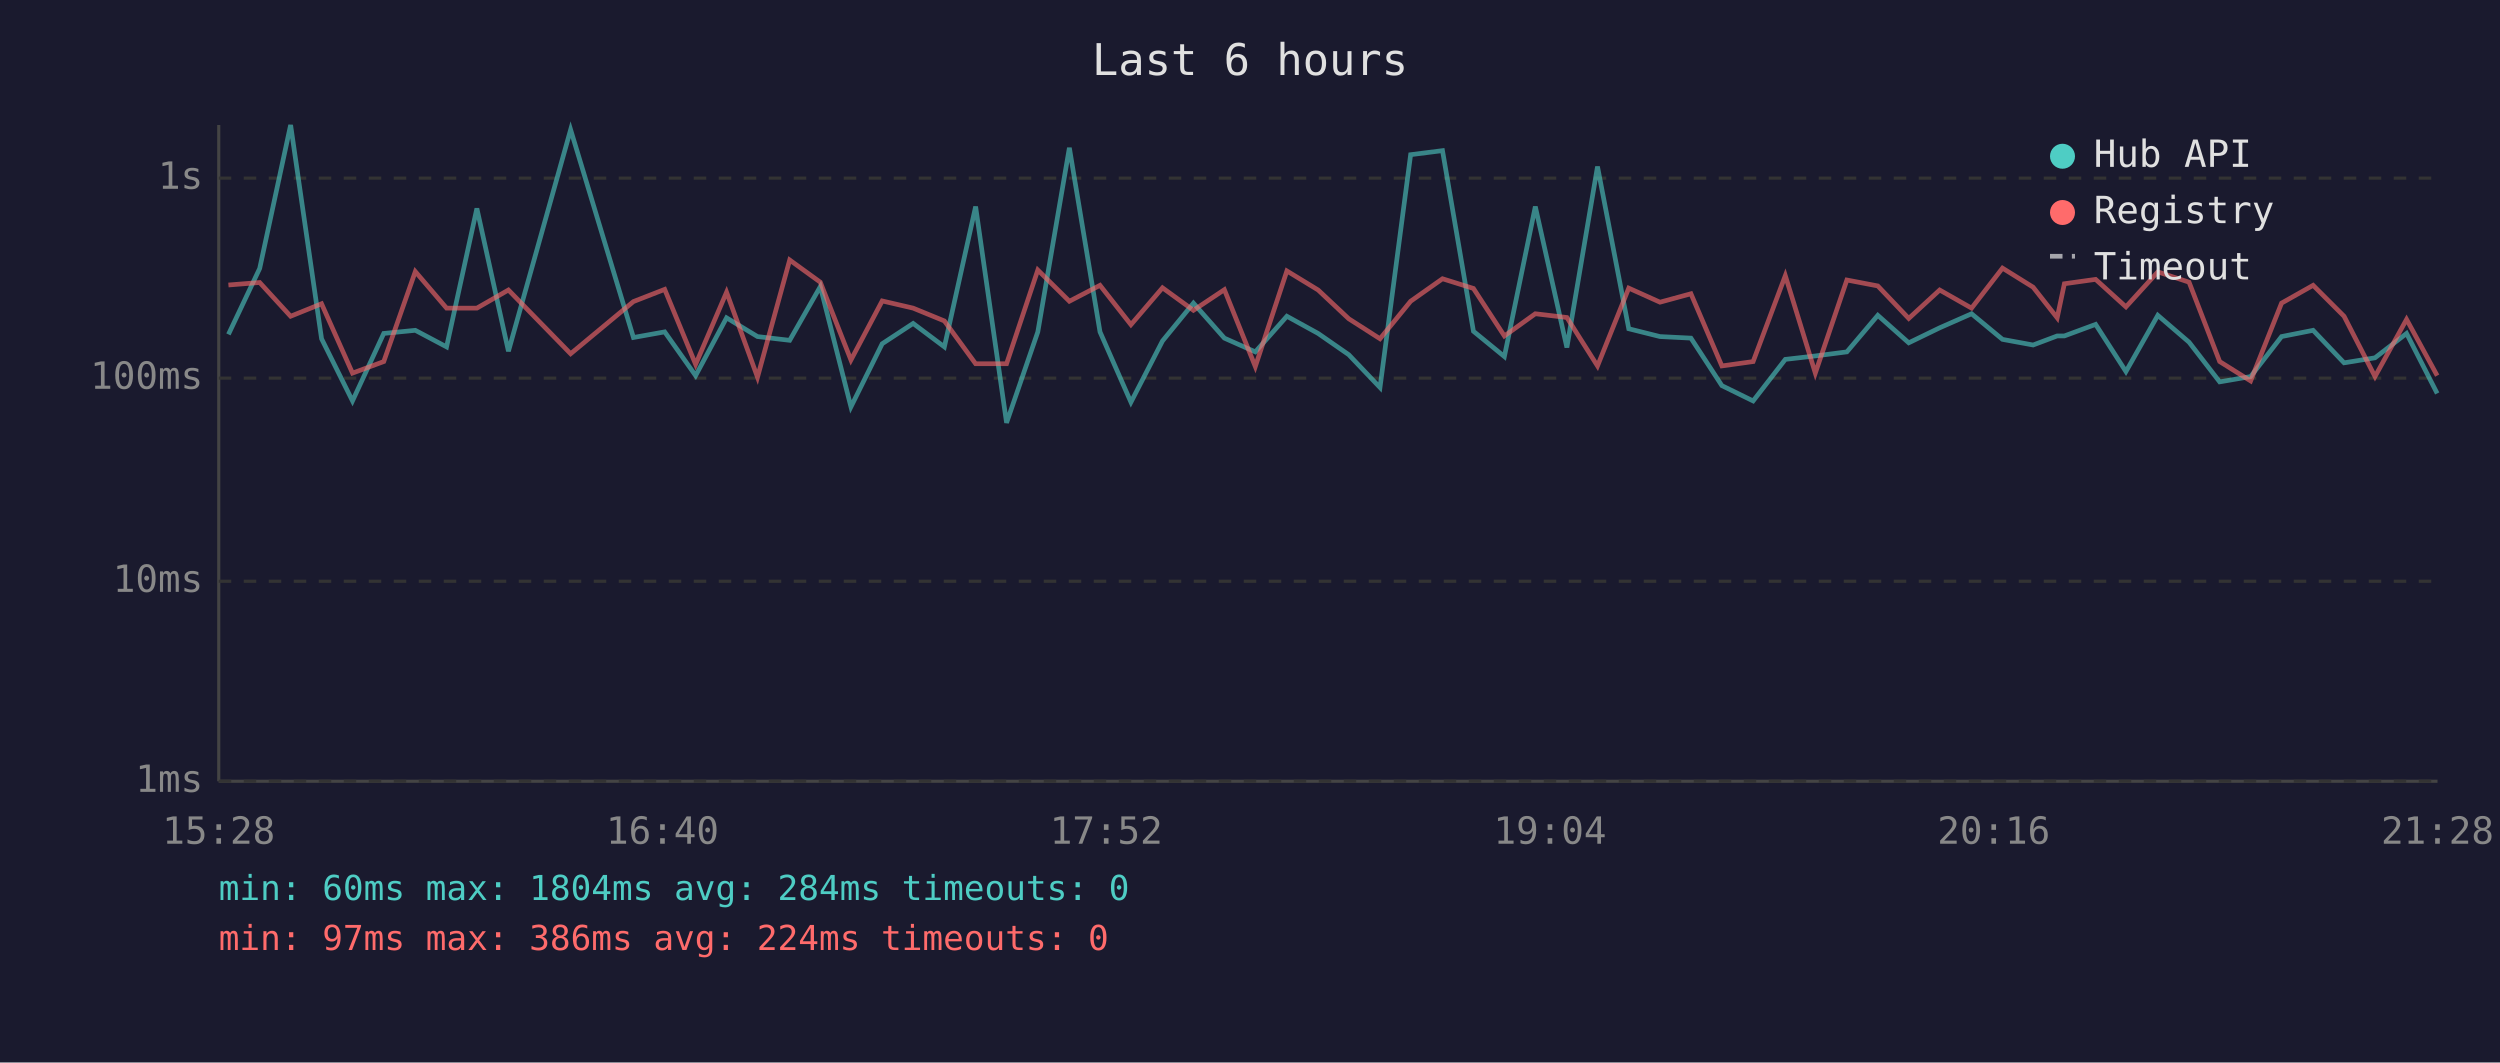
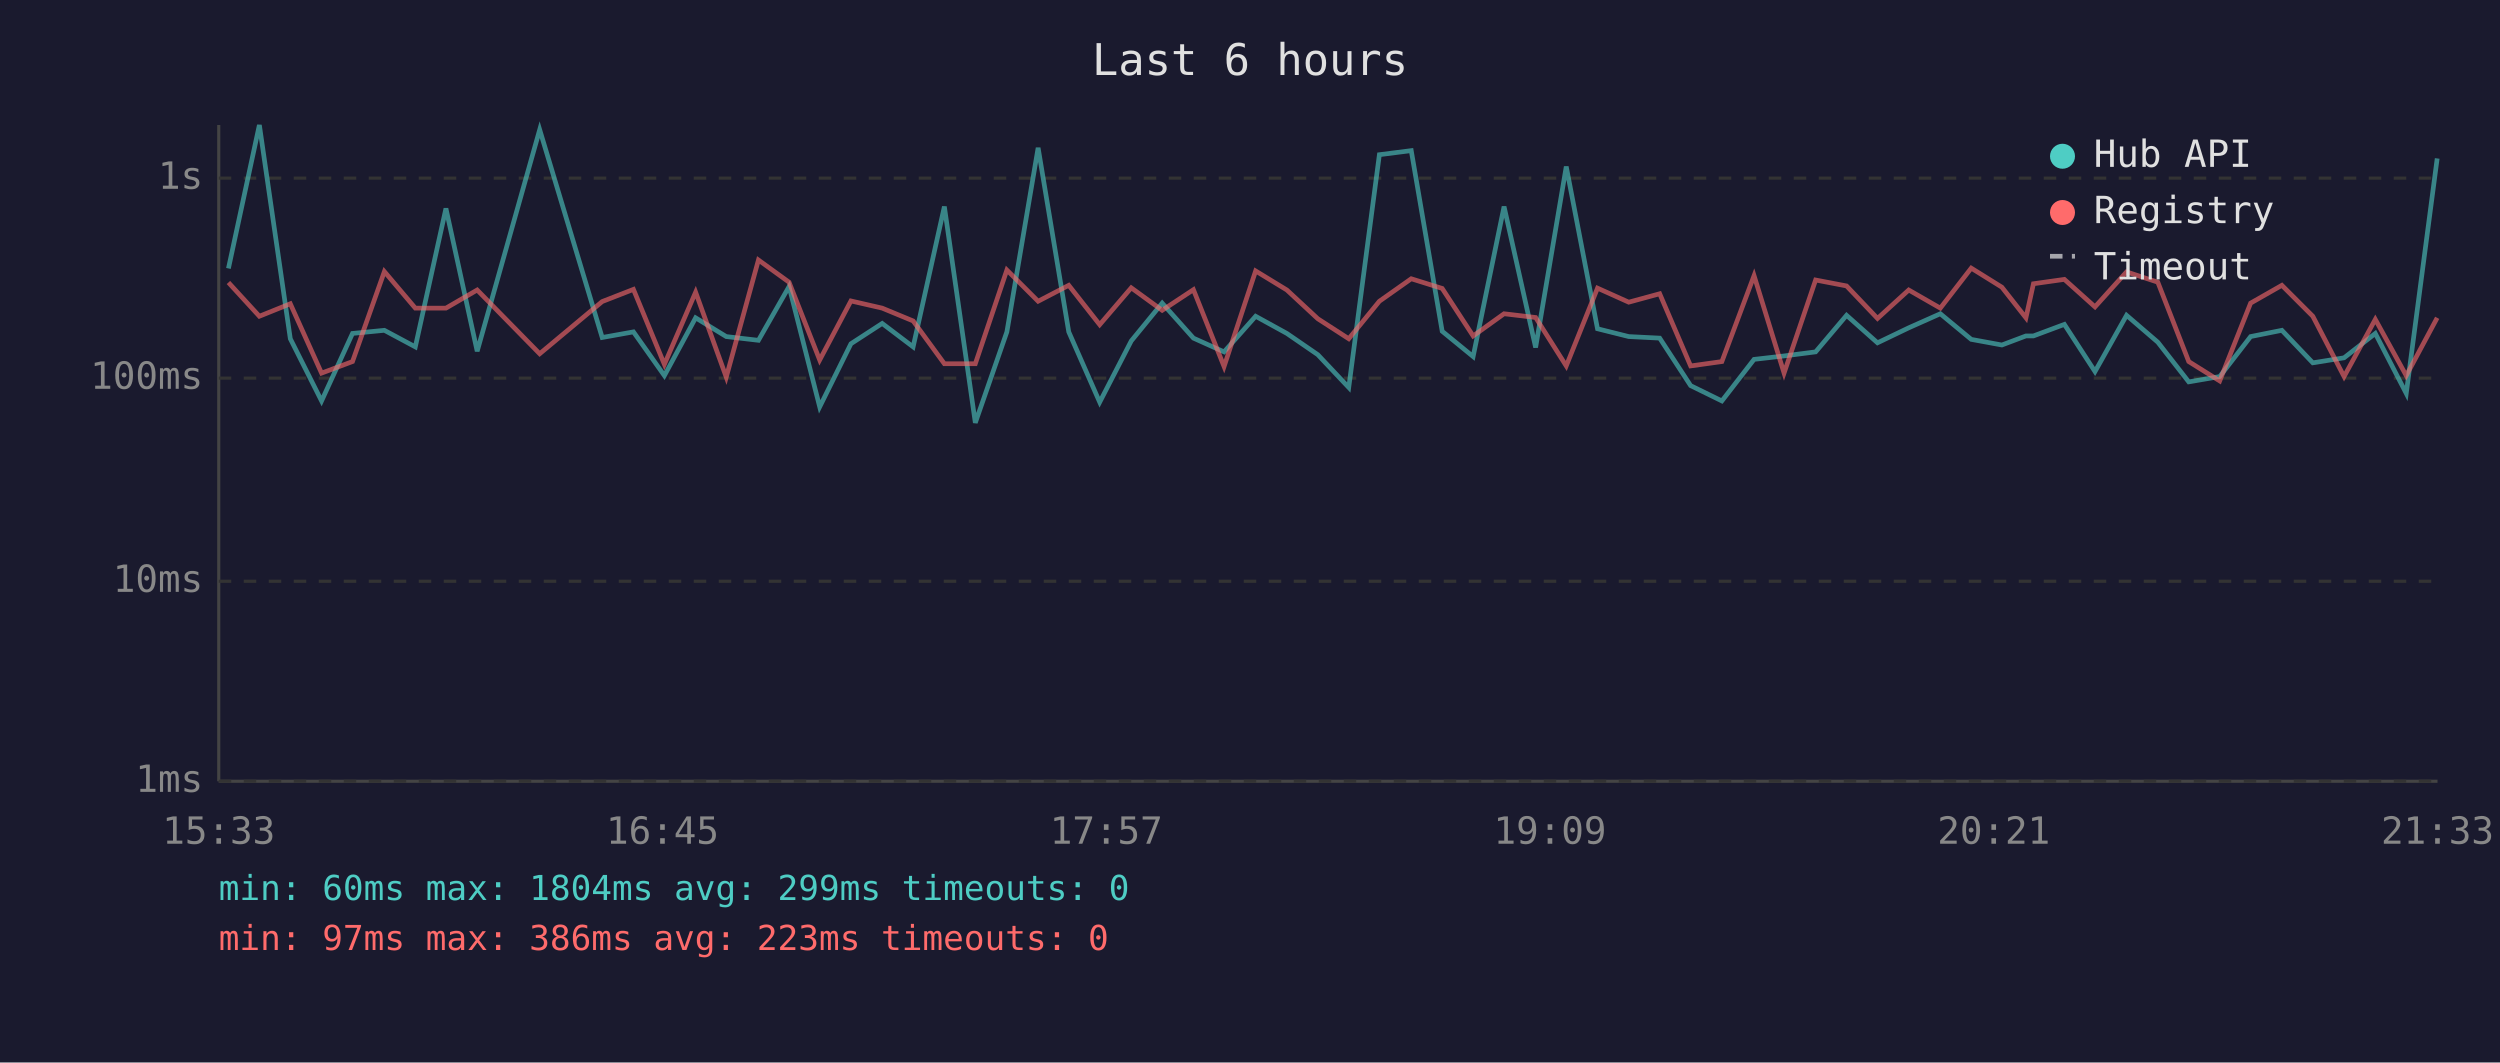
<svg xmlns="http://www.w3.org/2000/svg" viewBox="0 0 800 340" font-family="monospace" font-size="12">
  <rect width="800" height="340" fill="#1a1a2e" />
  <text x="400" y="24" fill="#e0e0e0" font-size="14" text-anchor="middle">Last 6 hours</text>
  <line x1="70" y1="40" x2="70" y2="250" stroke="#444" stroke-width="1" />
  <line x1="70" y1="250" x2="780" y2="250" stroke="#444" stroke-width="1" />
  <line x1="70" y1="250" x2="780" y2="250" stroke="#333" stroke-width="1" stroke-dasharray="4" />
  <text x="65" y="250" fill="#888" text-anchor="end" dominant-baseline="middle">1ms</text>
  <line x1="70" y1="186" x2="780" y2="186" stroke="#333" stroke-width="1" stroke-dasharray="4" />
  <text x="65" y="186" fill="#888" text-anchor="end" dominant-baseline="middle">10ms</text>
  <line x1="70" y1="121" x2="780" y2="121" stroke="#333" stroke-width="1" stroke-dasharray="4" />
  <text x="65" y="121" fill="#888" text-anchor="end" dominant-baseline="middle">100ms</text>
  <line x1="70" y1="57" x2="780" y2="57" stroke="#333" stroke-width="1" stroke-dasharray="4" />
  <text x="65" y="57" fill="#888" text-anchor="end" dominant-baseline="middle">1s</text>
-   <text x="70" y="270" fill="#888" text-anchor="middle">15:28</text>
-   <text x="212" y="270" fill="#888" text-anchor="middle">16:40</text>
-   <text x="354" y="270" fill="#888" text-anchor="middle">17:52</text>
-   <text x="496" y="270" fill="#888" text-anchor="middle">19:04</text>
-   <text x="638" y="270" fill="#888" text-anchor="middle">20:16</text>
-   <text x="780" y="270" fill="#888" text-anchor="middle">21:28</text>
-   <polyline points="73.1,107.0 83.1,85.9 93.0,40.0 102.9,108.4 112.8,128.3 122.8,106.7 132.9,105.7 142.9,111.0 152.6,66.7 162.7,112.4 182.6,41.5 202.7,108.0 212.7,106.2 222.6,120.2 232.5,101.7 242.4,107.7 252.7,108.9 262.5,91.7 272.3,130.2 282.3,110.0 292.2,103.5 302.2,111.0 312.2,66.1 322.1,135.3 332.1,106.2 342.2,47.3 352.0,106.2 361.9,128.7 372.0,109.1 381.9,97.0 391.8,108.2 401.7,112.6 411.8,101.2 421.8,106.7 431.6,113.5 441.6,124.0 451.4,49.5 461.6,48.2 471.5,106.0 481.4,114.1 491.3,66.1 501.4,111.2 511.2,53.3 521.2,105.2 531.2,107.7 541.1,108.2 551.0,123.4 561.0,128.3 571.3,115.0 580.9,113.9 591.0,112.6 600.9,100.9 610.8,109.7 620.7,104.9 630.9,100.4 640.8,108.6 650.6,110.4 658.3,107.5 660.6,107.5 670.6,103.8 680.3,118.9 690.5,100.9 700.5,109.5 710.3,122.2 720.2,120.5 730.1,107.7 740.2,105.7 750.1,116.1 760.0,114.5 770.1,106.7 779.9,125.9" fill="none" stroke="#4ecdc4" stroke-width="1.5" opacity="0.6" />
-   <polyline points="73.1,91.2 83.1,90.4 93.0,101.2 102.9,97.2 112.8,119.4 122.8,115.7 132.9,86.9 142.9,98.6 152.6,98.6 162.7,92.8 182.6,113.2 202.7,96.5 212.7,92.6 222.6,116.6 232.5,93.5 242.4,120.7 252.7,83.2 262.5,90.3 272.3,115.2 282.3,96.3 292.2,98.6 302.2,102.7 312.2,116.4 322.1,116.4 332.1,86.4 342.2,96.4 352.0,91.3 361.9,103.9 372.0,92.1 381.9,99.3 391.8,92.7 401.7,117.3 411.8,86.7 421.8,92.8 431.6,102.0 441.6,108.4 451.4,96.4 461.6,89.2 471.5,92.3 481.4,107.5 491.3,100.4 501.4,101.6 511.2,117.1 521.2,92.2 531.2,96.7 541.1,94.0 551.0,117.1 561.0,115.7 571.3,88.2 580.9,119.4 591.0,89.6 600.9,91.5 610.8,101.9 620.7,92.8 630.9,98.6 640.8,85.8 650.6,91.9 658.3,101.7 660.6,90.8 670.6,89.4 680.3,98.2 690.5,87.0 700.5,90.3 710.3,115.7 720.2,121.9 730.1,97.0 740.2,91.3 750.1,101.2 760.0,120.5 770.1,102.2 779.9,120.2" fill="none" stroke="#ff6b6b" stroke-width="1.5" opacity="0.6" />
+   <text x="70" y="270" fill="#888" text-anchor="middle">15:33</text>
+   <text x="212" y="270" fill="#888" text-anchor="middle">16:45</text>
+   <text x="354" y="270" fill="#888" text-anchor="middle">17:57</text>
+   <text x="496" y="270" fill="#888" text-anchor="middle">19:09</text>
+   <text x="638" y="270" fill="#888" text-anchor="middle">20:21</text>
+   <text x="780" y="270" fill="#888" text-anchor="middle">21:33</text>
+   <polyline points="73.1,85.9 83.0,40.0 92.9,108.4 102.9,128.3 112.8,106.7 123.0,105.7 132.9,111.0 142.7,66.7 152.7,112.4 172.7,41.5 192.7,108.0 202.7,106.2 212.6,120.2 222.6,101.7 232.4,107.7 242.7,108.9 252.5,91.7 262.3,130.2 272.3,110.0 282.3,103.5 292.2,111.0 302.2,66.1 312.1,135.3 322.2,106.2 332.2,47.3 342.0,106.2 351.9,128.7 362.0,109.1 371.9,97.0 381.9,108.2 391.7,112.6 401.8,101.2 411.8,106.7 421.7,113.5 431.6,124.0 441.4,49.5 451.6,48.2 461.5,106.0 471.4,114.1 481.3,66.1 491.4,111.2 501.2,53.3 511.2,105.2 521.2,107.7 531.1,108.2 541.0,123.4 551.0,128.3 561.3,115.0 570.9,113.9 581.0,112.6 590.9,100.9 600.8,109.7 610.8,104.9 620.9,100.4 630.8,108.6 640.6,110.4 648.3,107.5 650.7,107.5 660.6,103.8 670.4,118.9 680.5,100.9 690.5,109.5 700.4,122.2 710.3,120.5 720.2,107.7 730.2,105.7 740.1,116.1 750.1,114.5 760.1,106.7 770.0,125.9 779.9,50.7" fill="none" stroke="#4ecdc4" stroke-width="1.5" opacity="0.6" />
+   <polyline points="73.1,90.4 83.0,101.2 92.9,97.2 102.9,119.4 112.8,115.7 123.0,86.9 132.9,98.6 142.7,98.6 152.7,92.8 172.7,113.2 192.7,96.5 202.7,92.6 212.6,116.6 222.6,93.5 232.4,120.7 242.7,83.2 252.5,90.3 262.3,115.2 272.3,96.3 282.3,98.6 292.2,102.7 302.2,116.4 312.1,116.4 322.2,86.4 332.2,96.4 342.0,91.3 351.9,103.9 362.0,92.1 371.9,99.3 381.9,92.7 391.7,117.3 401.8,86.7 411.8,92.8 421.7,102.0 431.6,108.4 441.4,96.4 451.6,89.2 461.5,92.3 471.4,107.5 481.3,100.4 491.4,101.6 501.2,117.1 511.2,92.2 521.2,96.7 531.1,94.0 541.0,117.1 551.0,115.7 561.3,88.2 570.9,119.4 581.0,89.6 590.9,91.5 600.8,101.9 610.8,92.8 620.9,98.6 630.8,85.8 640.6,91.9 648.3,101.7 650.7,90.8 660.6,89.4 670.4,98.2 680.5,87.0 690.5,90.3 700.4,115.7 710.3,121.9 720.2,97.0 730.2,91.3 740.1,101.2 750.1,120.5 760.1,102.2 770.0,120.2 779.9,101.7" fill="none" stroke="#ff6b6b" stroke-width="1.5" opacity="0.6" />
  <circle cx="660" cy="50" r="4" fill="#4ecdc4" />
  <text x="670" y="50" fill="#e0e0e0" dominant-baseline="middle">Hub API</text>
  <circle cx="660" cy="68" r="4" fill="#ff6b6b" />
  <text x="670" y="68" fill="#e0e0e0" dominant-baseline="middle">Registry</text>
  <line x1="656" y1="82" x2="664" y2="82" stroke="#e0e0e0" stroke-width="1.5" stroke-dasharray="4,3" opacity="0.7" />
  <text x="670" y="86" fill="#e0e0e0" dominant-baseline="middle">Timeout</text>
-   <text x="70" y="288" fill="#4ecdc4" font-size="11">min: 60ms  max: 1804ms  avg: 284ms  timeouts: 0</text>
-   <text x="70" y="304" fill="#ff6b6b" font-size="11">min: 97ms  max: 386ms  avg: 224ms  timeouts: 0</text>
+   <text x="70" y="288" fill="#4ecdc4" font-size="11">min: 60ms  max: 1804ms  avg: 299ms  timeouts: 0</text>
+   <text x="70" y="304" fill="#ff6b6b" font-size="11">min: 97ms  max: 386ms  avg: 223ms  timeouts: 0</text>
</svg>
